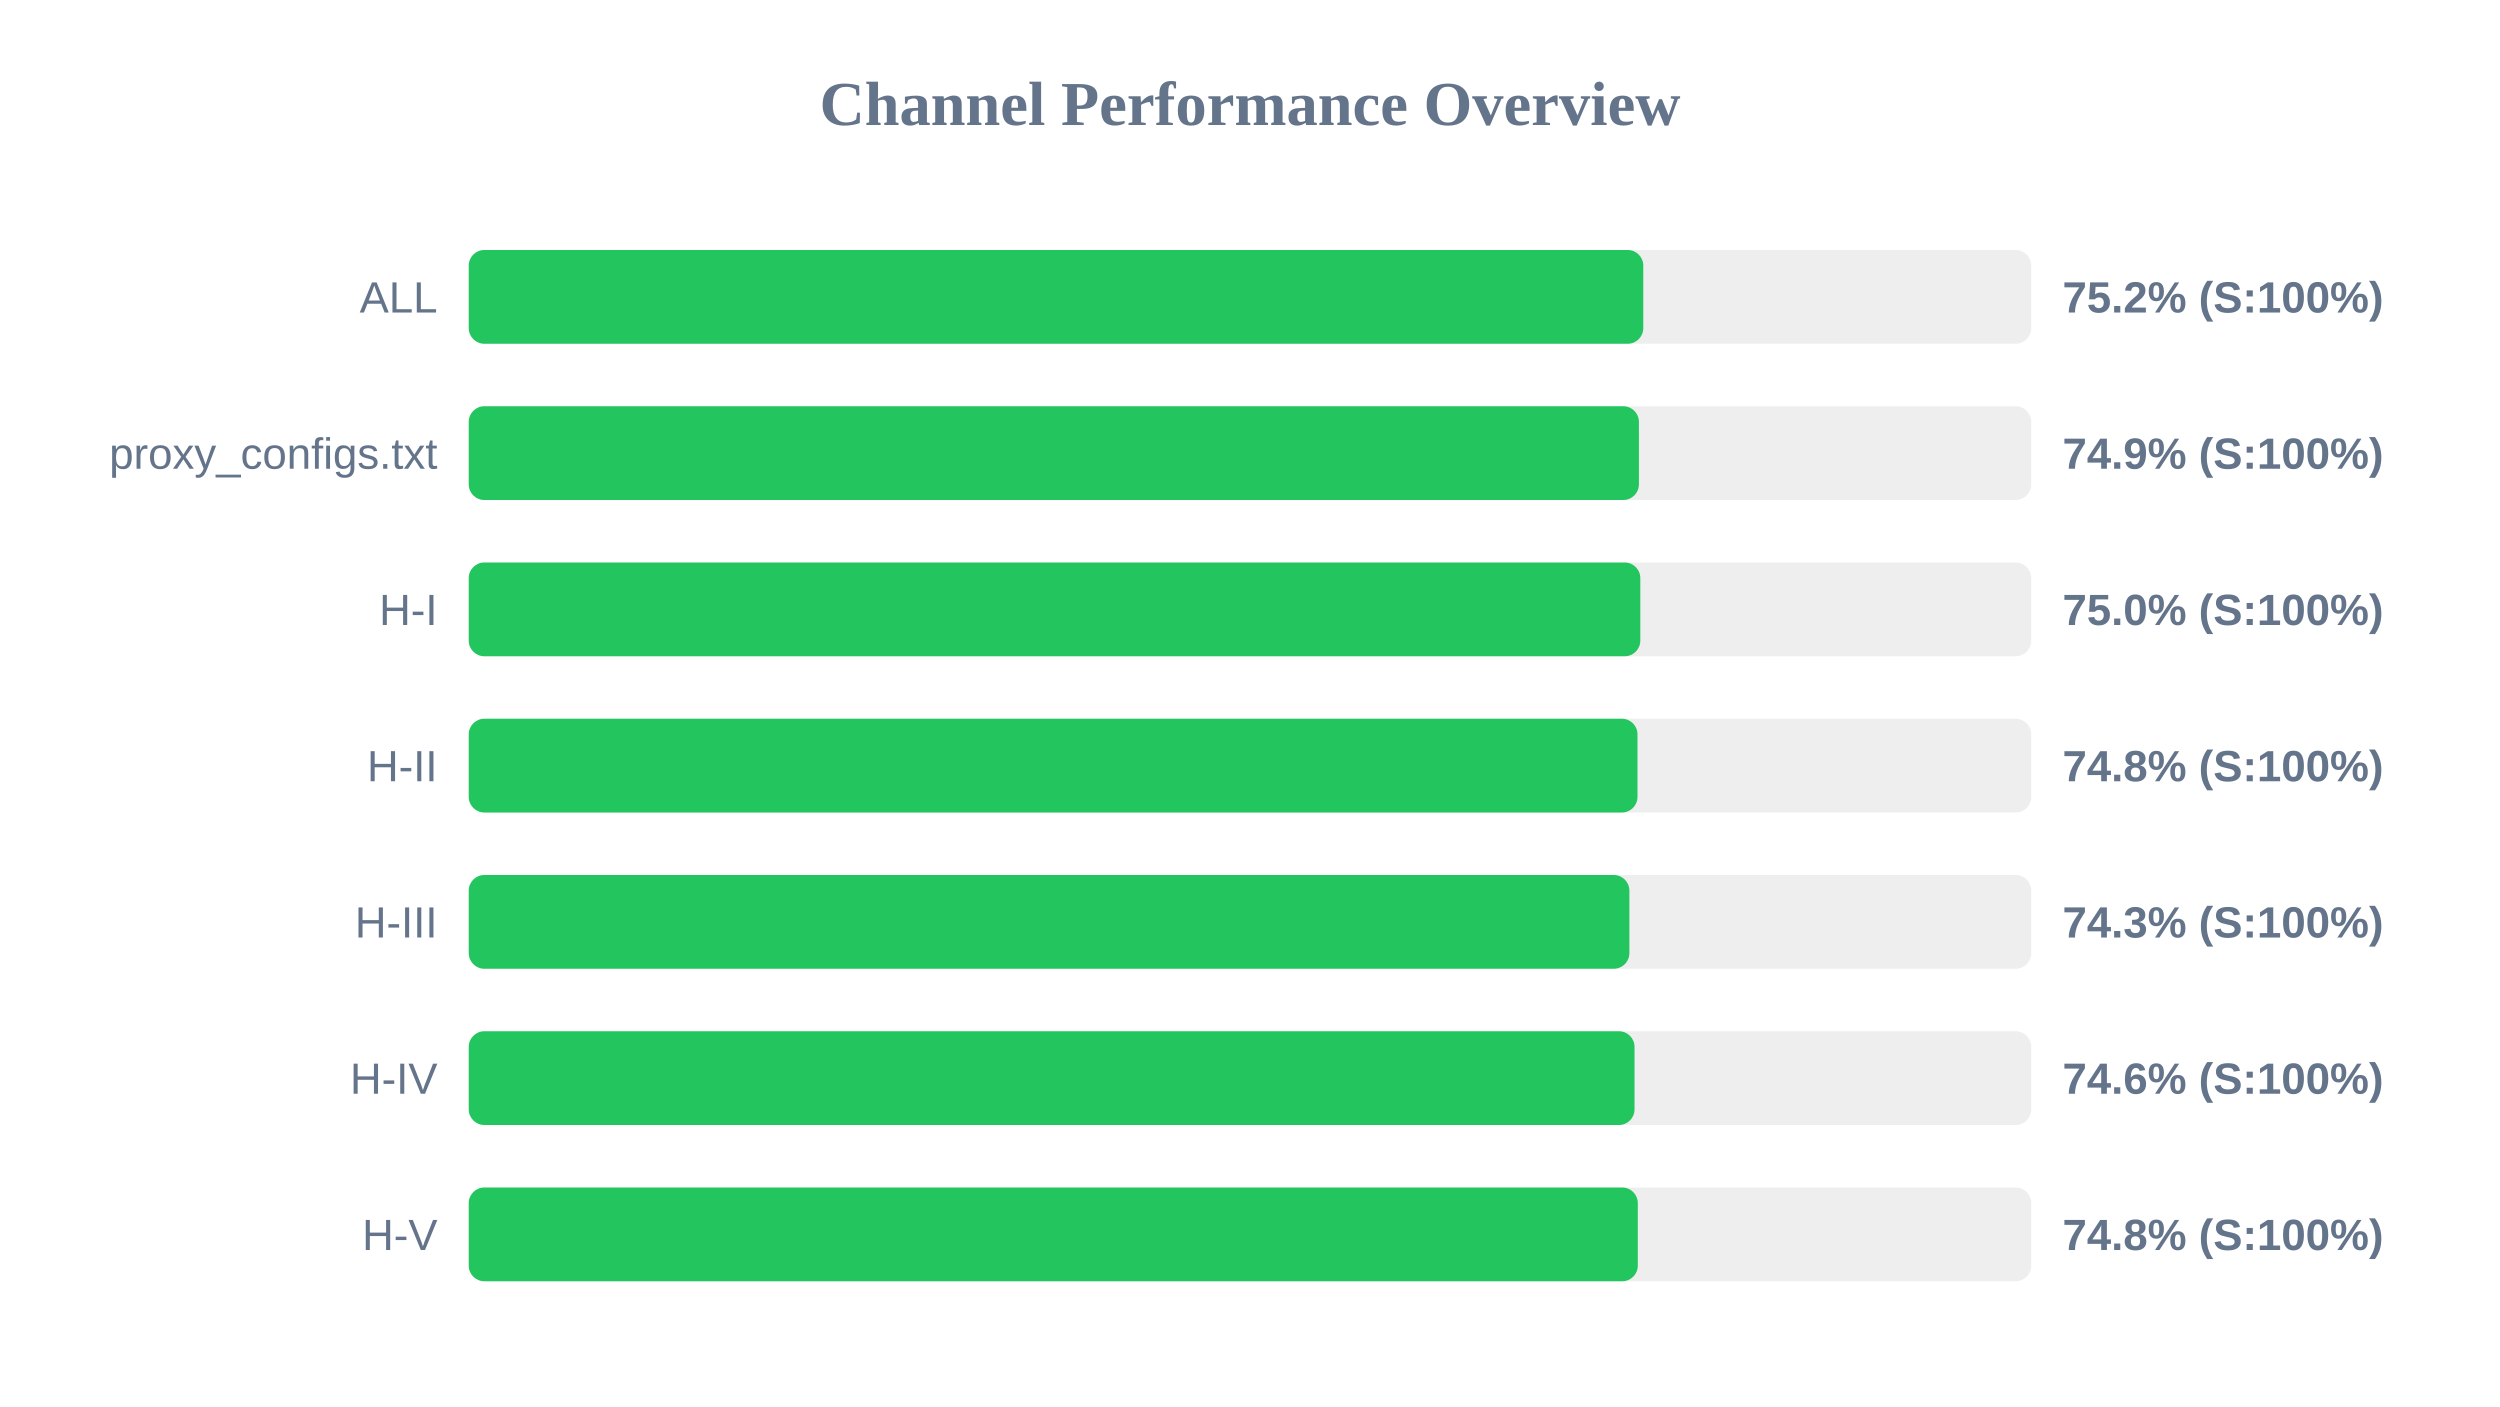
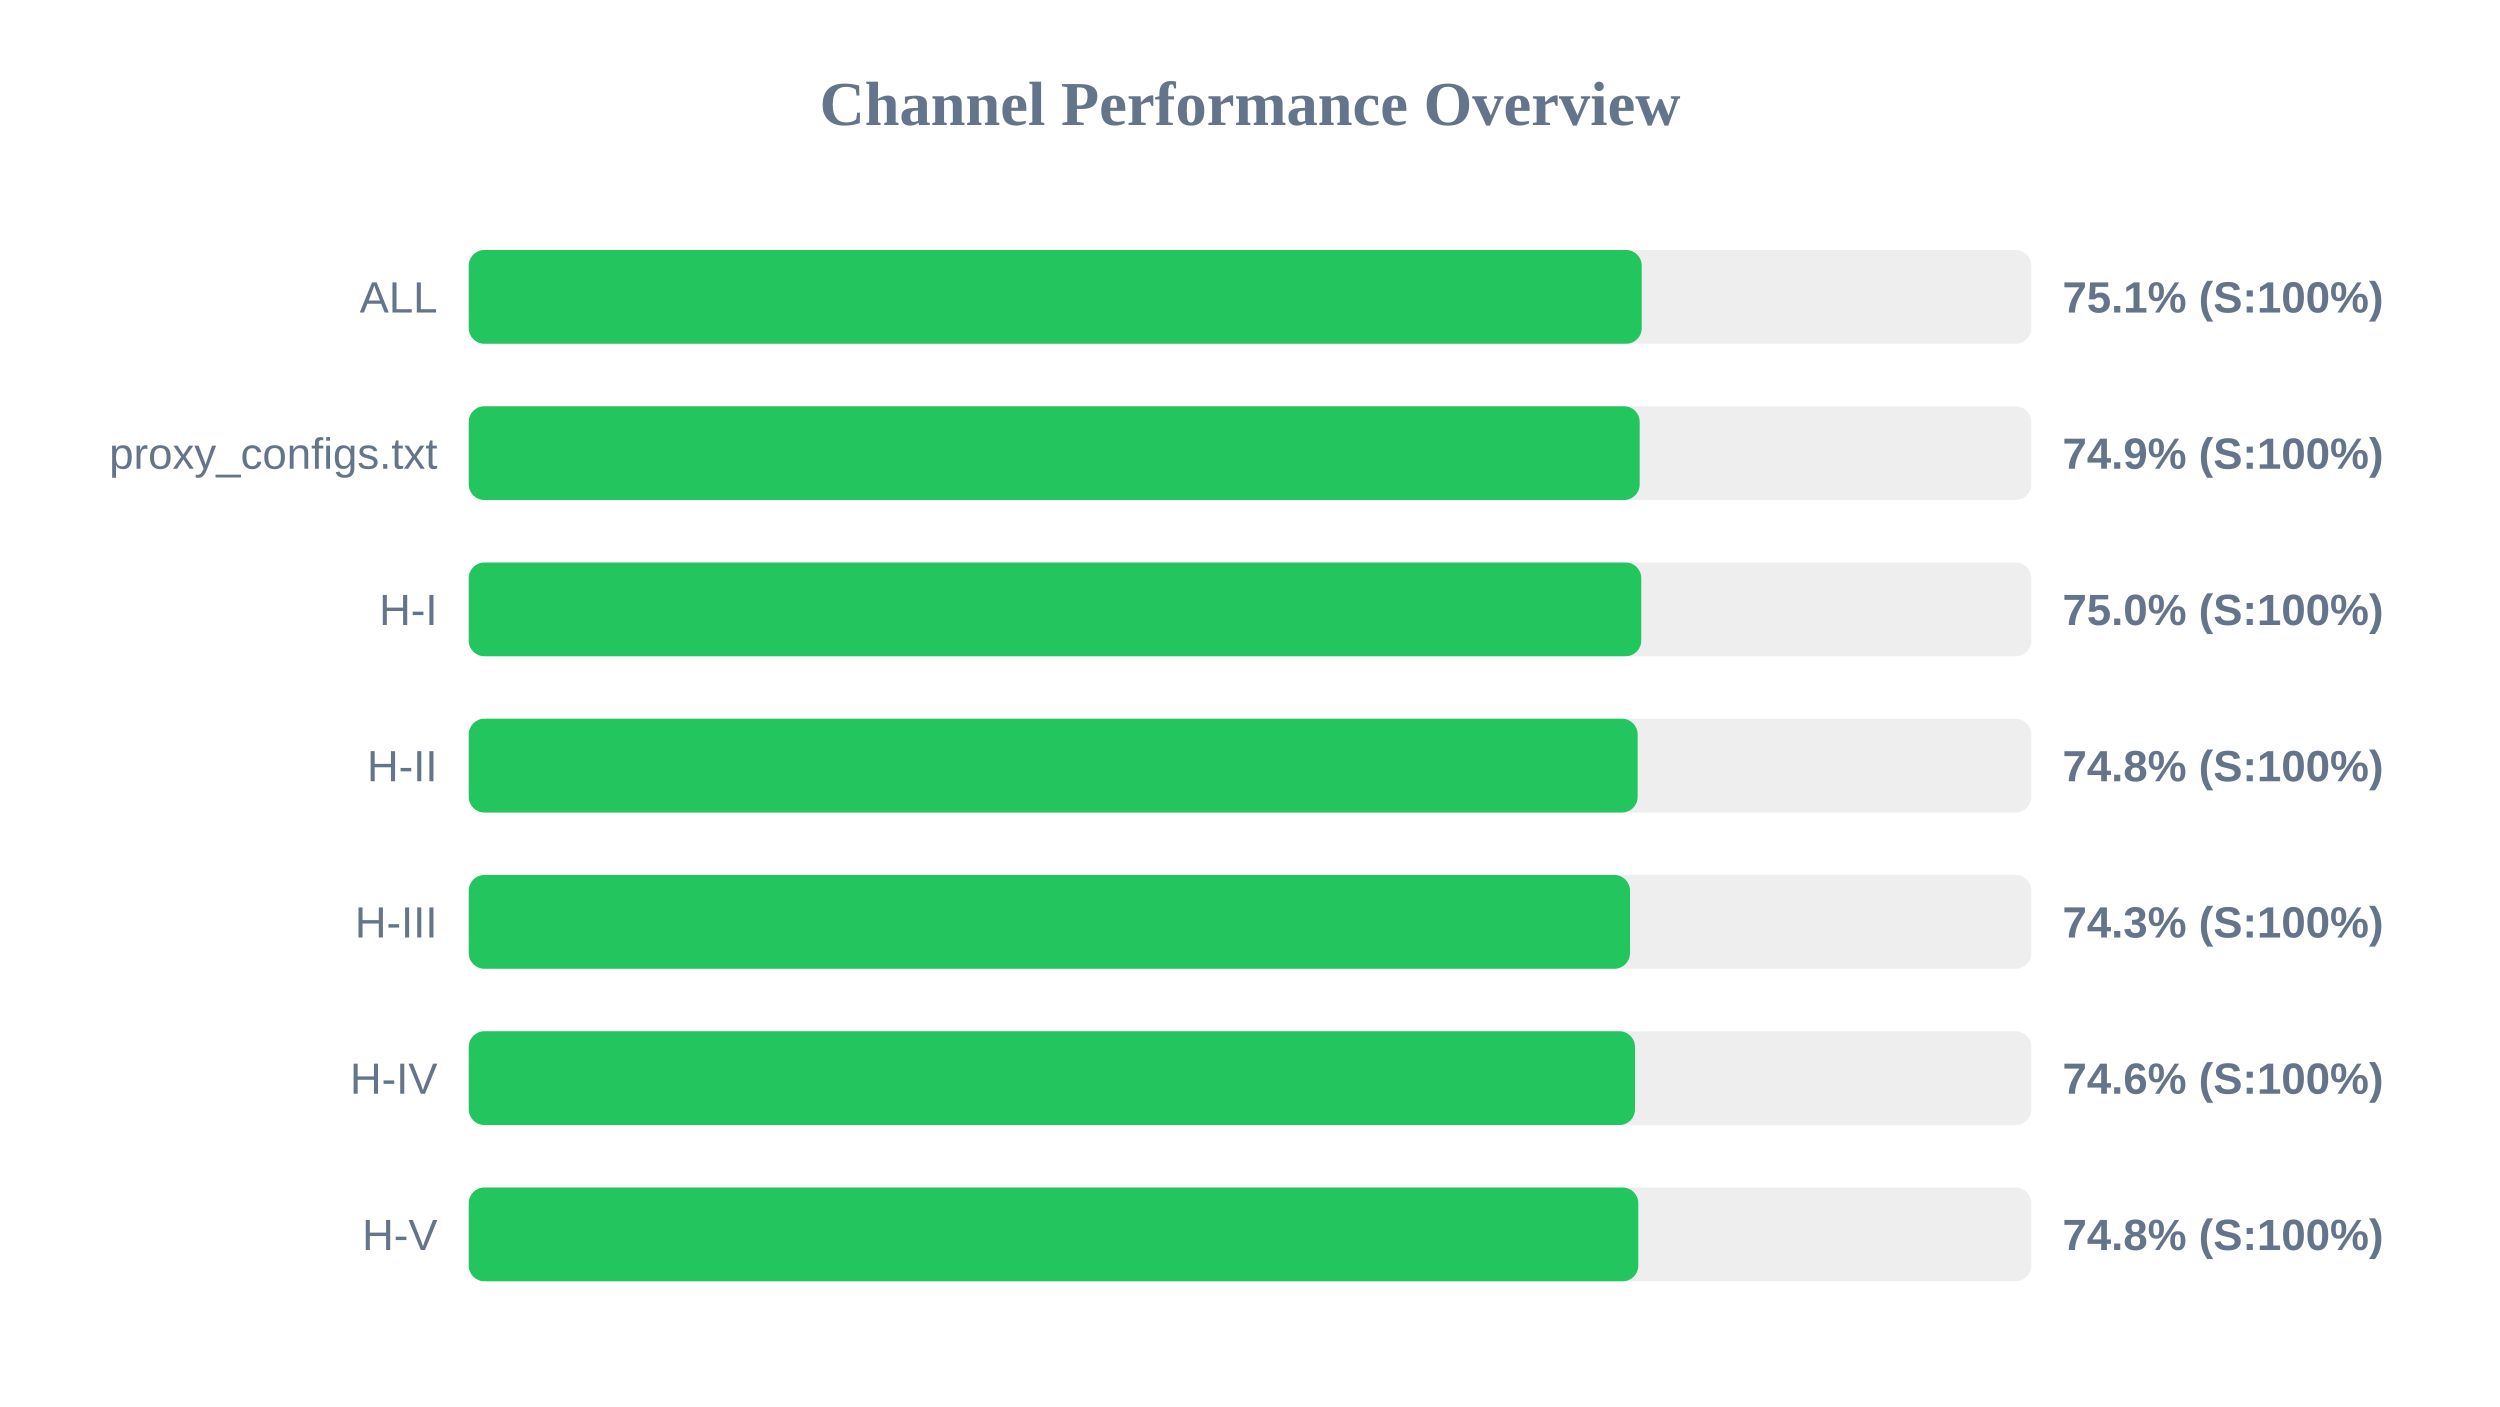
<svg xmlns="http://www.w3.org/2000/svg" width="800" height="450" version="1.1">
  <style>
        .row { font: 14px Arial; fill: #64748b; }
        .score { font: bold 14px Arial; fill: #64748b; }
    </style>
  <text x="400" y="40" text-anchor="middle" font-size="20px" font-weight="bold" fill="#64748b">Channel Performance Overview</text>
  <rect x="150" y="80" width="500" height="30" fill="#eee" rx="5" />
-   <rect x="150" y="80" width="375.85" height="30" fill="#22c55e" rx="5" />
+   <rect x="150" y="80" width="375.35" height="30" fill="#22c55e" rx="5" />
  <text x="140" y="100" text-anchor="end" class="row">ALL</text>
-   <text x="660" y="100" text-anchor="start" class="score">75.2% (S:100%)</text>
+   <text x="660" y="100" text-anchor="start" class="score">75.1% (S:100%)</text>
  <rect x="150" y="130" width="500" height="30" fill="#eee" rx="5" />
-   <rect x="150" y="130" width="374.45" height="30" fill="#22c55e" rx="5" />
+   <rect x="150" y="130" width="374.7" height="30" fill="#22c55e" rx="5" />
  <text x="140" y="150" text-anchor="end" class="row">proxy_configs.txt</text>
  <text x="660" y="150" text-anchor="start" class="score">74.9% (S:100%)</text>
  <rect x="150" y="180" width="500" height="30" fill="#eee" rx="5" />
-   <rect x="150" y="180" width="374.9" height="30" fill="#22c55e" rx="5" />
+   <rect x="150" y="180" width="375.2" height="30" fill="#22c55e" rx="5" />
  <text x="140" y="200" text-anchor="end" class="row">H-I</text>
  <text x="660" y="200" text-anchor="start" class="score">75.0% (S:100%)</text>
  <rect x="150" y="230" width="500" height="30" fill="#eee" rx="5" />
-   <rect x="150" y="230" width="374.0" height="30" fill="#22c55e" rx="5" />
+   <rect x="150" y="230" width="374.05" height="30" fill="#22c55e" rx="5" />
  <text x="140" y="250" text-anchor="end" class="row">H-II</text>
  <text x="660" y="250" text-anchor="start" class="score">74.8% (S:100%)</text>
  <rect x="150" y="280" width="500" height="30" fill="#eee" rx="5" />
-   <rect x="150" y="280" width="371.4" height="30" fill="#22c55e" rx="5" />
+   <rect x="150" y="280" width="371.6" height="30" fill="#22c55e" rx="5" />
  <text x="140" y="300" text-anchor="end" class="row">H-III</text>
  <text x="660" y="300" text-anchor="start" class="score">74.3% (S:100%)</text>
  <rect x="150" y="330" width="500" height="30" fill="#eee" rx="5" />
-   <rect x="150" y="330" width="373.05" height="30" fill="#22c55e" rx="5" />
+   <rect x="150" y="330" width="373.2" height="30" fill="#22c55e" rx="5" />
  <text x="140" y="350" text-anchor="end" class="row">H-IV</text>
  <text x="660" y="350" text-anchor="start" class="score">74.6% (S:100%)</text>
  <rect x="150" y="380" width="500" height="30" fill="#eee" rx="5" />
-   <rect x="150" y="380" width="374.1" height="30" fill="#22c55e" rx="5" />
+   <rect x="150" y="380" width="374.25" height="30" fill="#22c55e" rx="5" />
  <text x="140" y="400" text-anchor="end" class="row">H-V</text>
  <text x="660" y="400" text-anchor="start" class="score">74.8% (S:100%)</text>
</svg>
